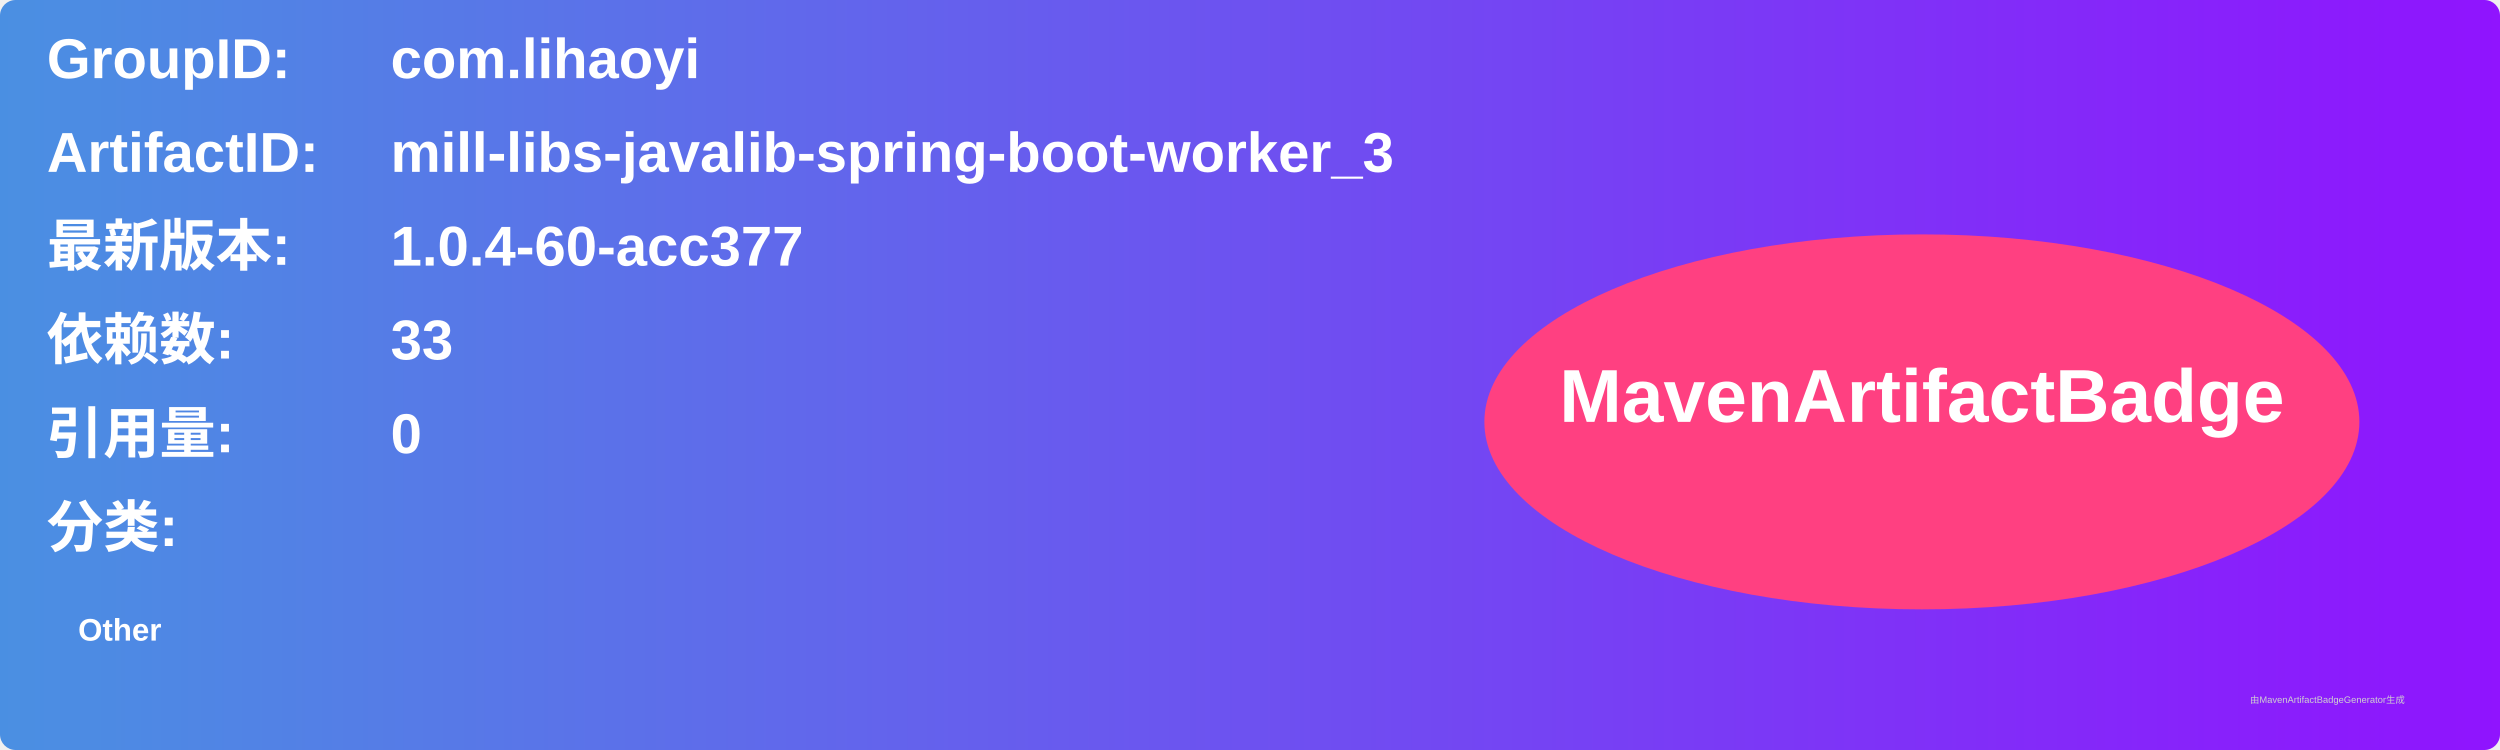
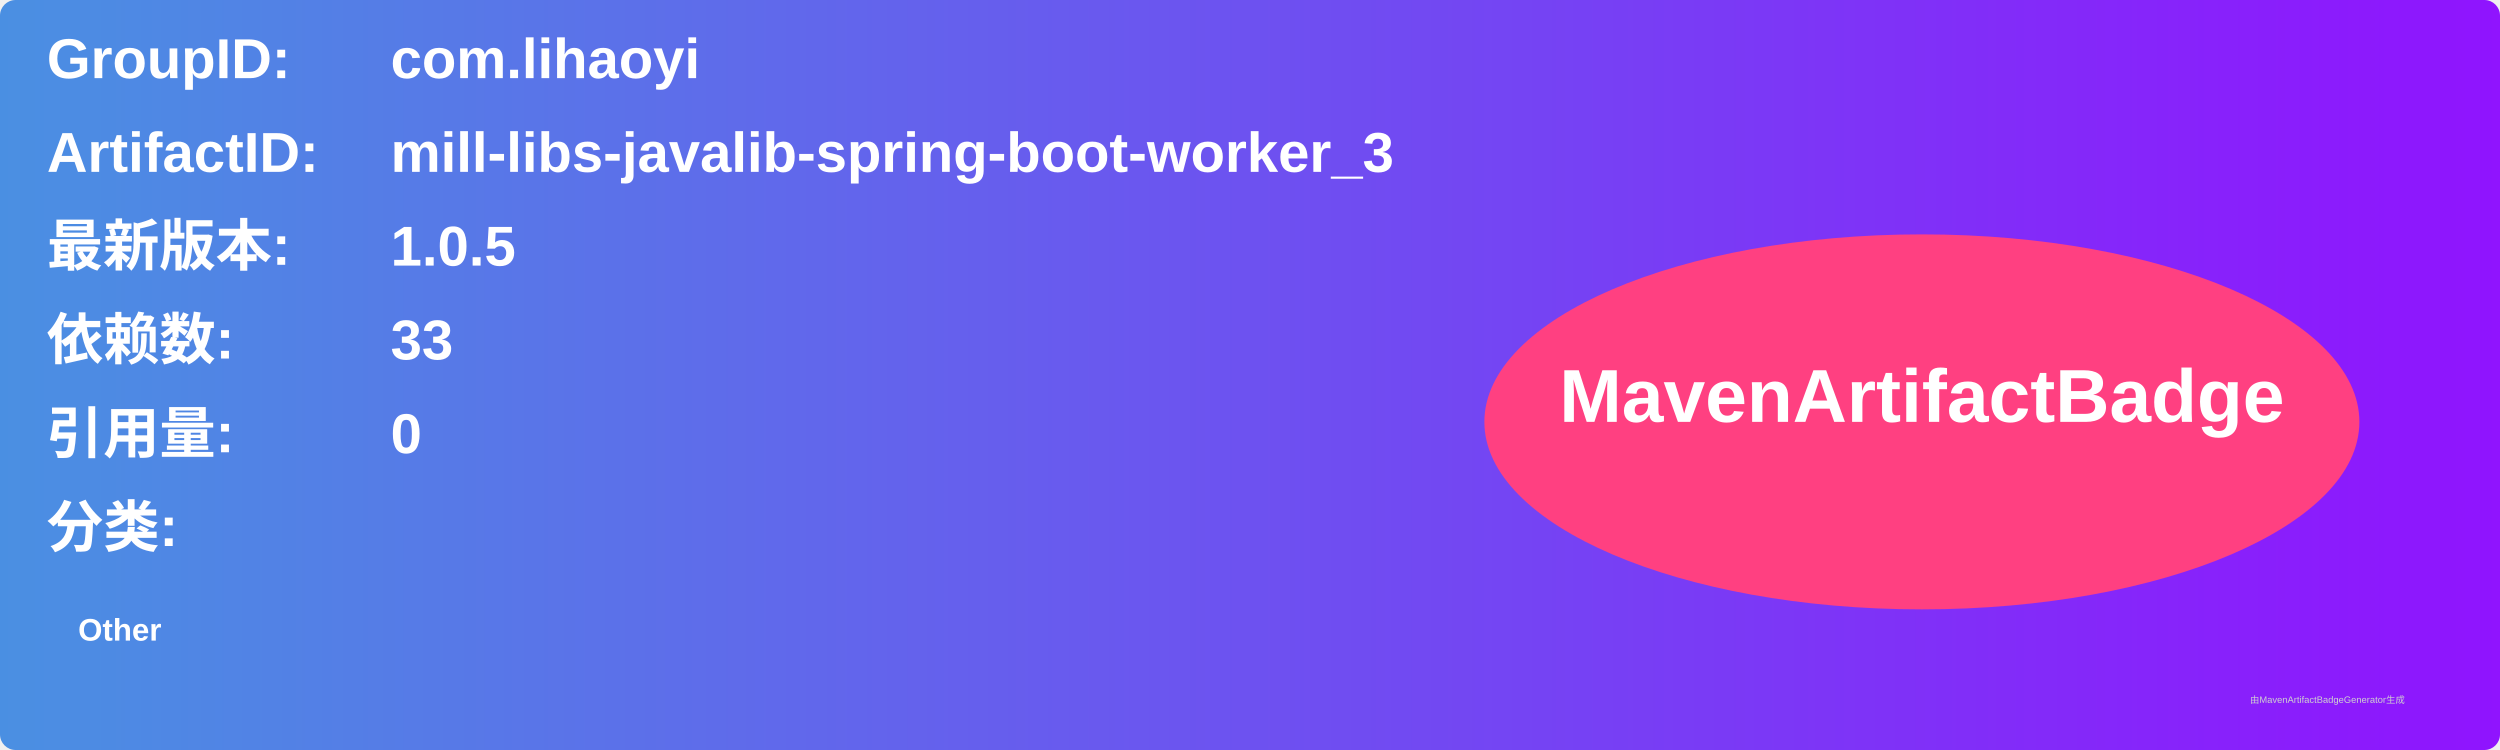
<svg xmlns="http://www.w3.org/2000/svg" width="800" height="240" viewBox="0 0 800 240">
  <linearGradient id="grad" x1="0%" y1="0%" x2="100%" y2="0%">
    <stop offset="0%" stop-color="#4a90e2" />
    <stop offset="100%" stop-color="#9013fe" />
  </linearGradient>
  <rect width="100%" height="100%" rx="5" ry="5" fill="url(#grad)" />
  <g transform="translate(15, 15)">
    <text x="0" y="10" font-family="Arial" font-size="18" fill="white" font-weight="bold" width="260">GroupID:</text>
    <text x="110" y="10" font-family="Arial" font-size="18" fill="white" font-weight="bold" width="460">com.lihaoyi</text>
    <text x="0" y="40" font-family="Arial" font-size="18" fill="white" font-weight="bold" width="260">ArtifactID:</text>
    <text x="110" y="40" font-family="Arial" font-size="18" fill="white" font-weight="bold" width="460">mill-libs-javalib-spring-boot-worker_3</text>
    <text x="0" y="70" font-family="Arial" font-size="18" fill="white" font-weight="bold">最新版本:</text>
    <text x="110" y="70" font-family="Arial" font-size="18" fill="white" font-weight="bold">
-       <tspan font-weight="bold">1.0.4-60-acc377</tspan>
+       <tspan font-weight="bold">1.0.5</tspan>
    </text>
    <text x="0" y="100" font-family="Arial" font-size="18" fill="white" font-weight="bold">依赖数: </text>
    <text x="110" y="100" font-family="Arial" font-size="18" fill="white">
      <tspan font-weight="bold">33</tspan>
    </text>
    <text x="0" y="130" font-family="Arial" font-size="18" fill="white" font-weight="bold">引用量: </text>
    <text x="110" y="130" font-family="Arial" font-size="18" fill="white">
      <tspan font-weight="bold">0</tspan>
    </text>
    <text x="0" y="160" font-family="Arial" font-size="18" fill="white" font-weight="bold">分类:</text>
    <text x="10" y="190" font-family="Arial" font-size="10" fill="white">
      <tspan font-weight="bold">Other</tspan>
    </text>
    <ellipse cx="600" cy="120" rx="140" ry="60" fill="#ff4081" />
    <text x="600" y="120" text-anchor="middle" font-family="Arial" font-size="24" fill="white" font-weight="bold">MavenArtifactBadge</text>
  </g>
  <text x="720" y="225" font-family="Arial" font-size="3" fill="#d0d0d0">由MavenArtifactBadgeGenerator生成</text>
</svg>
